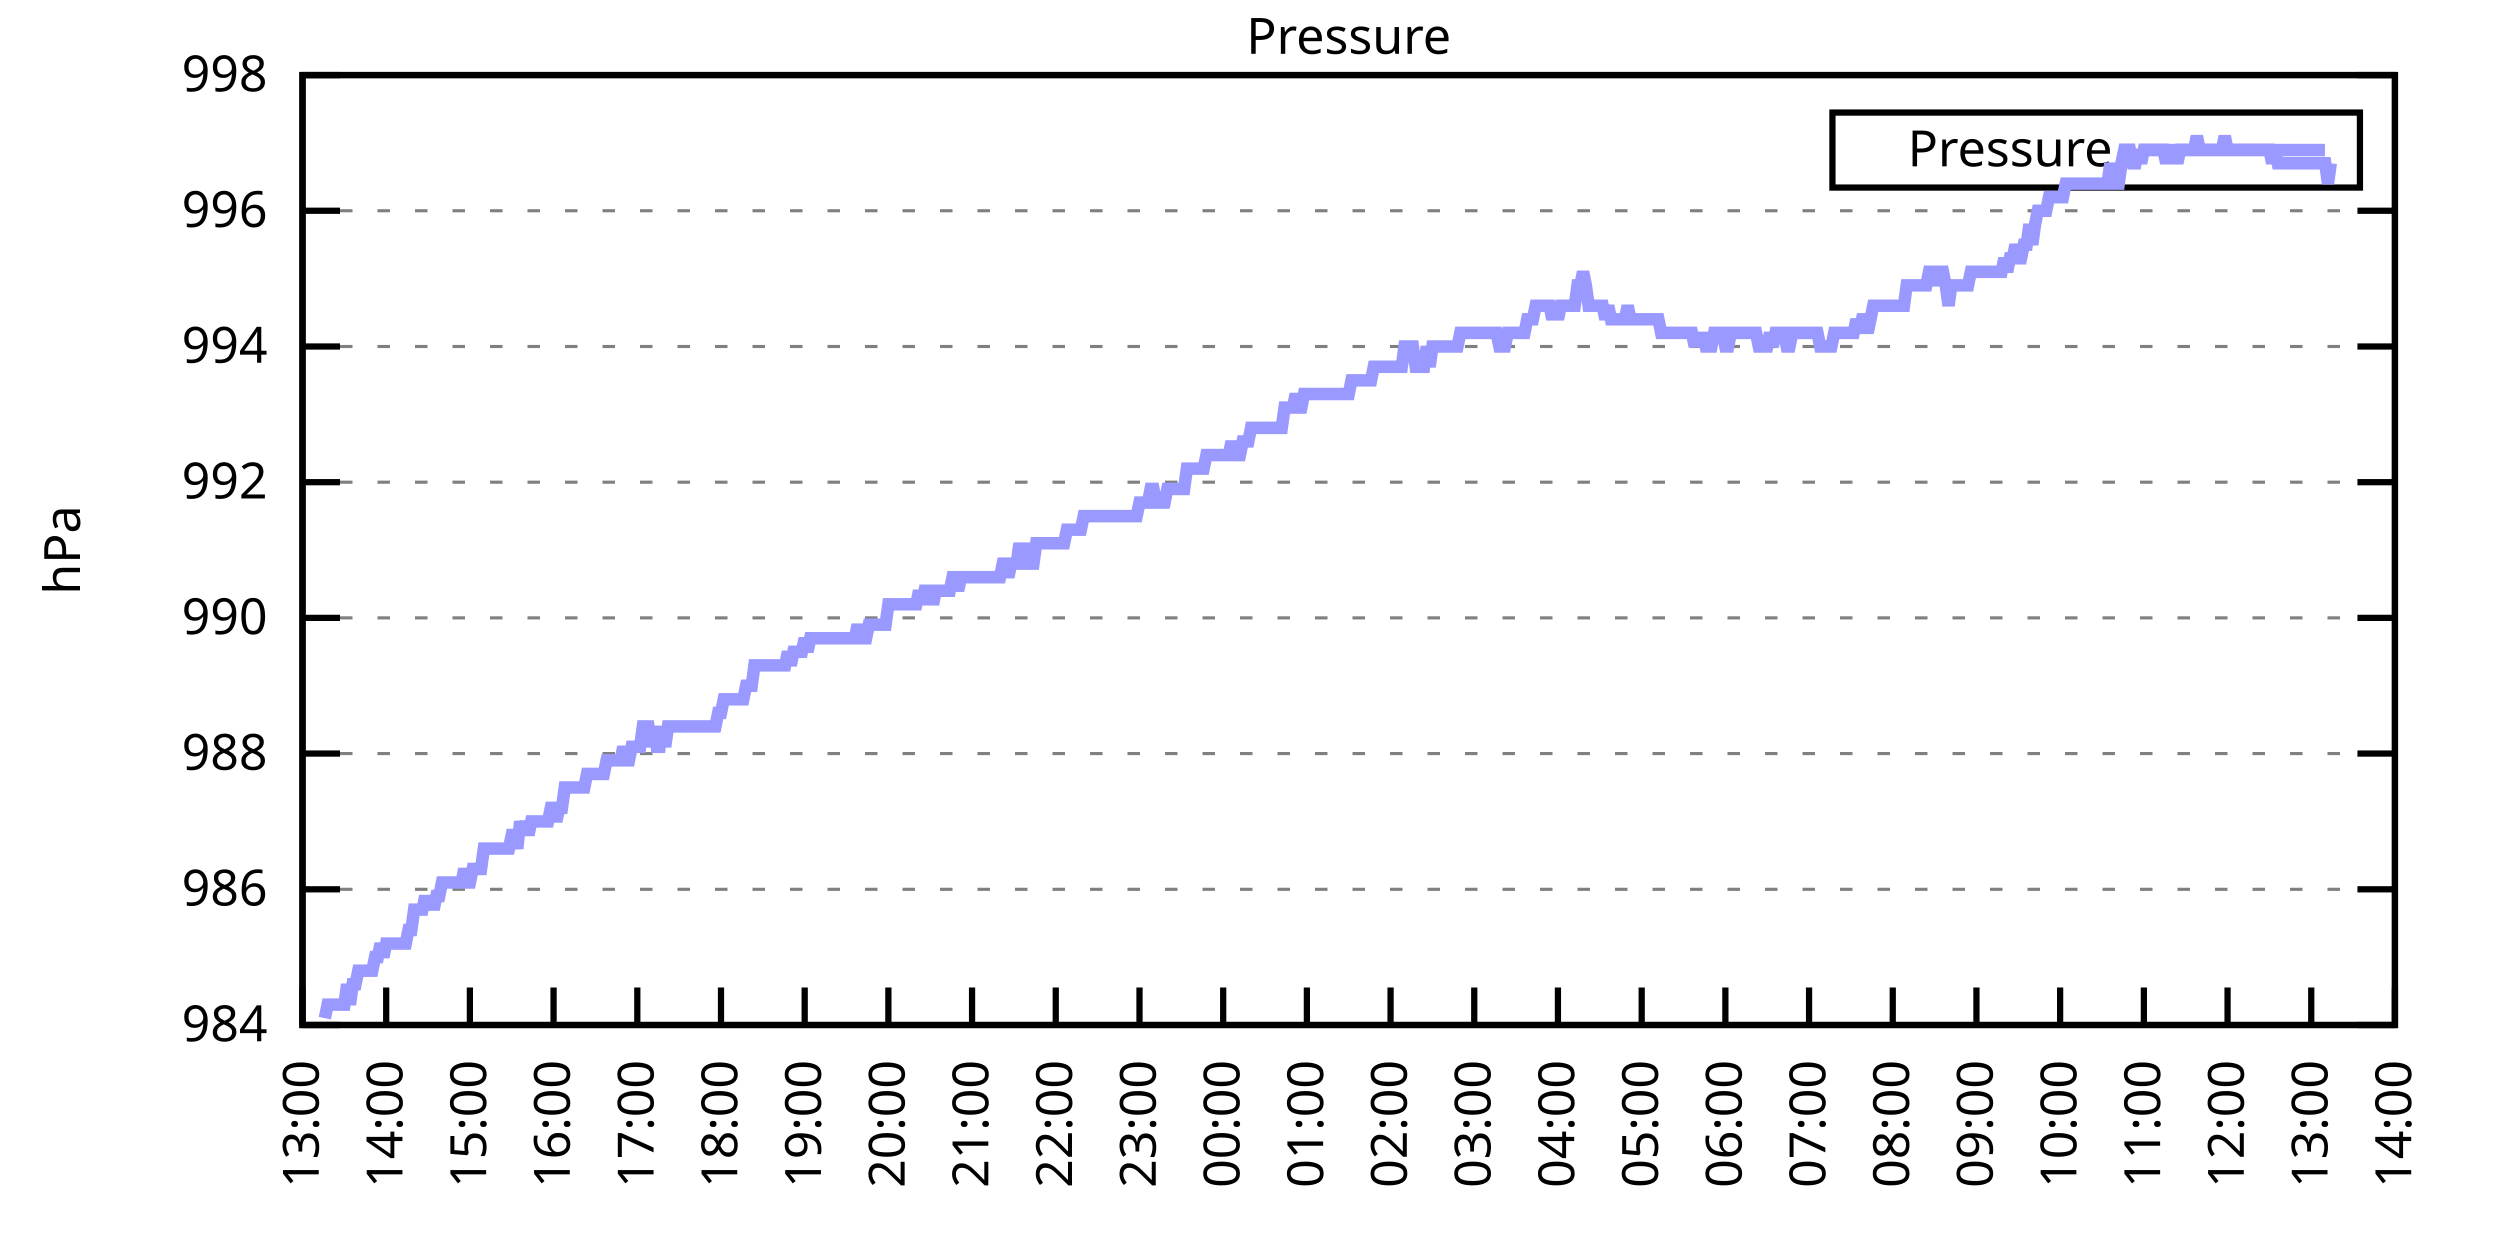
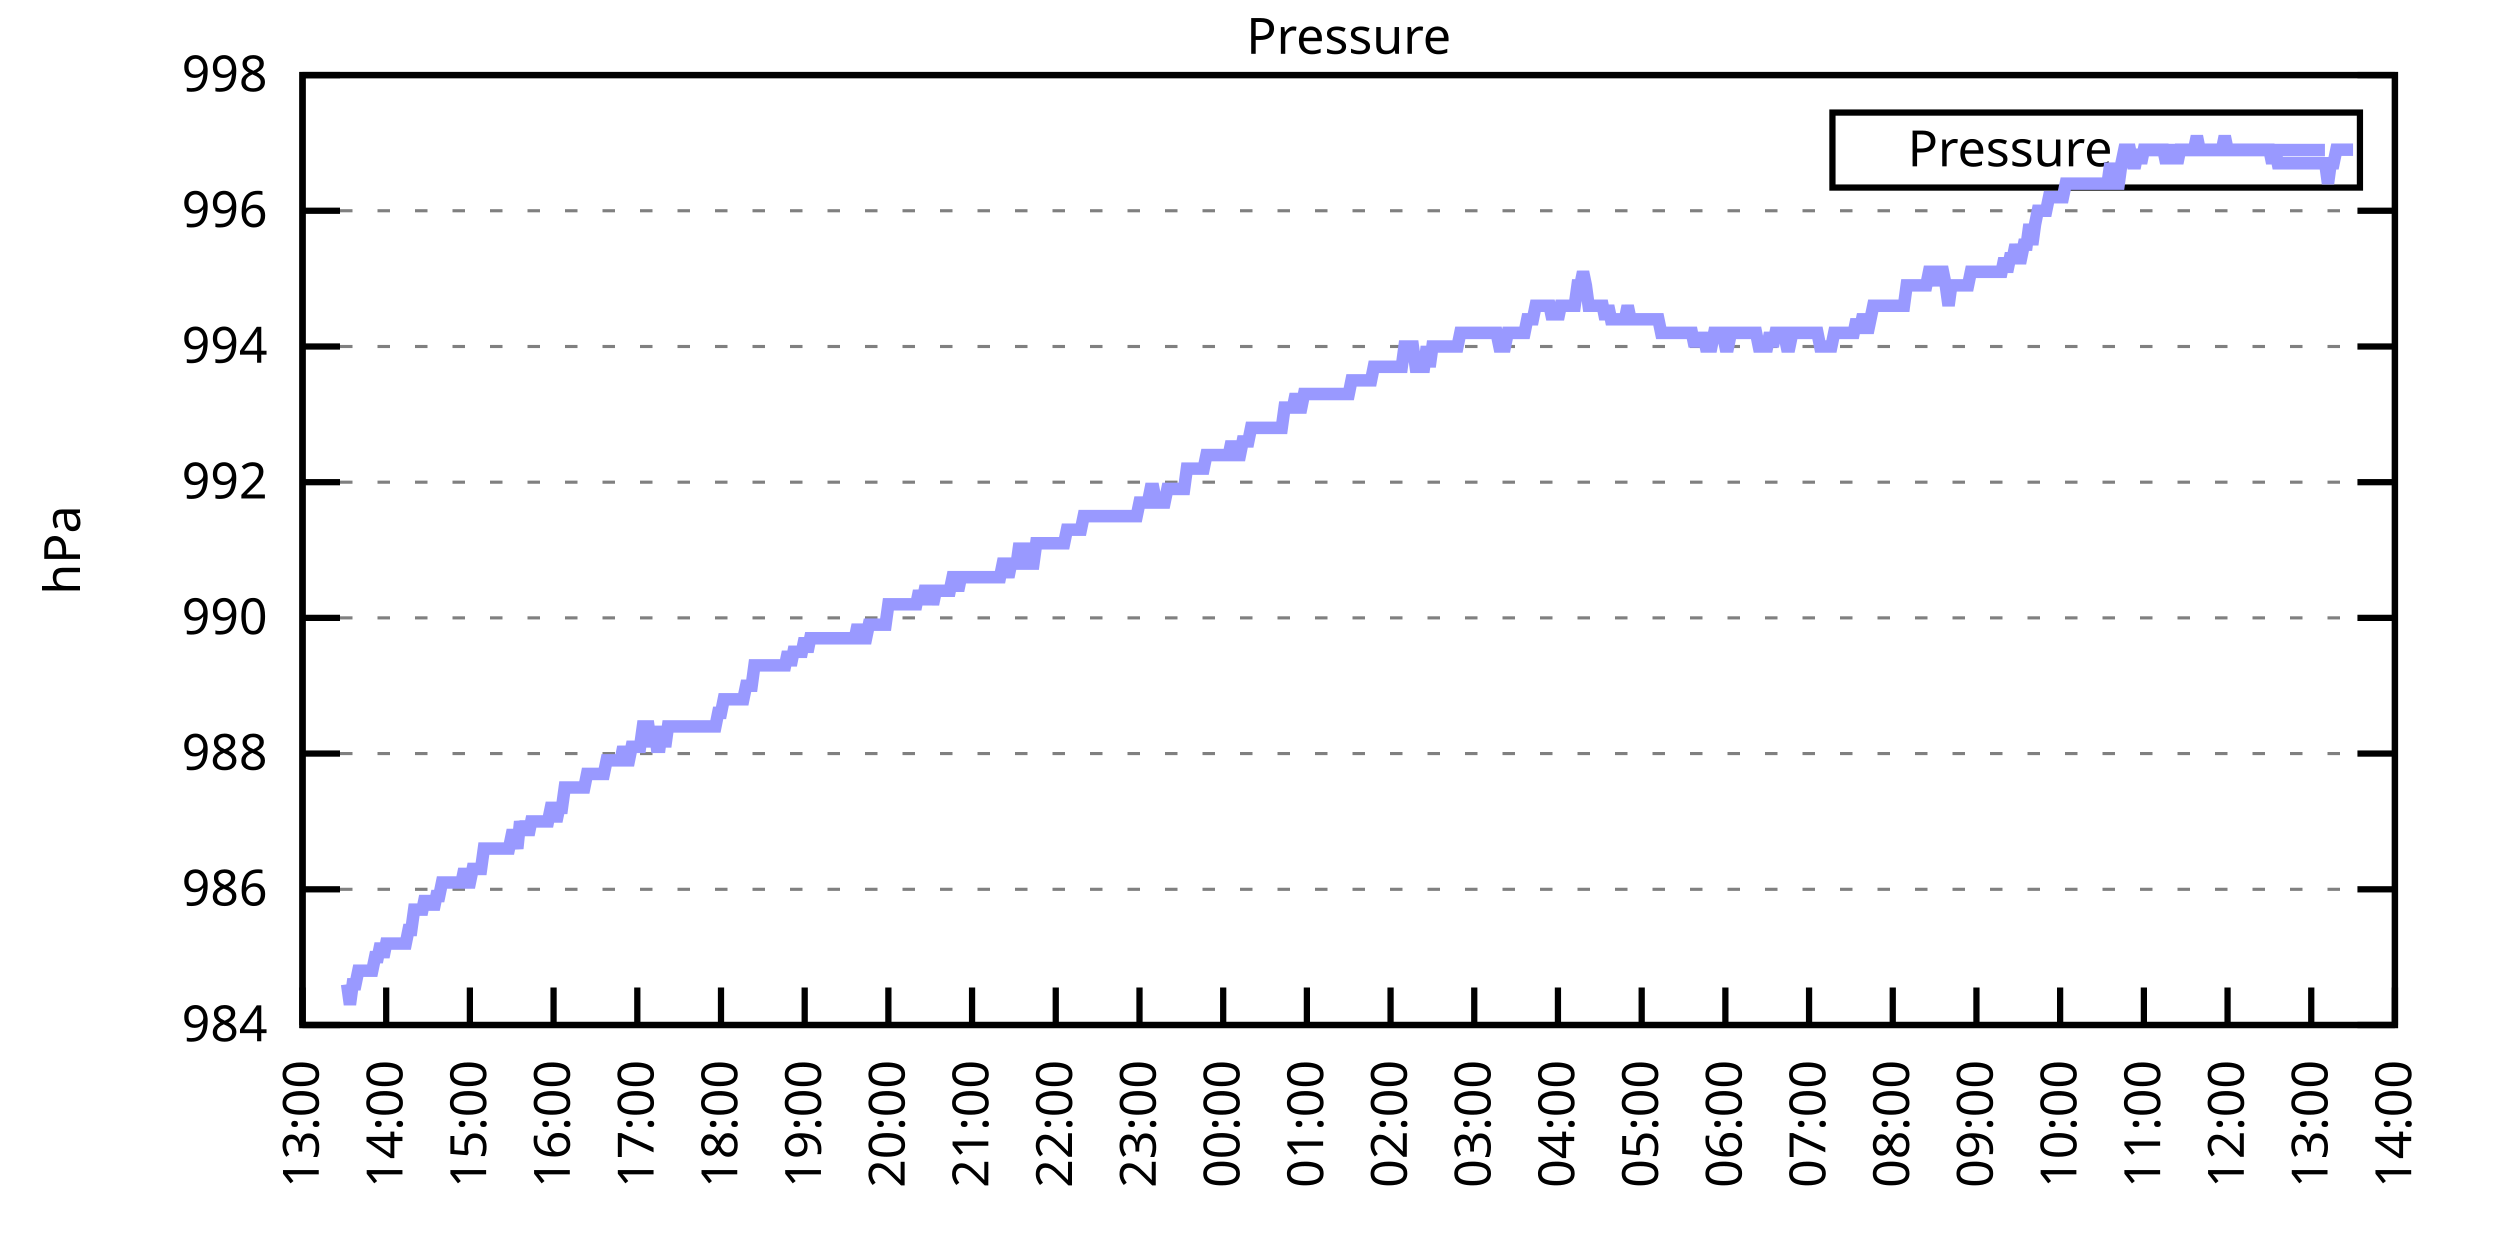
<svg xmlns="http://www.w3.org/2000/svg" xmlns:xlink="http://www.w3.org/1999/xlink" width="400" height="200" viewBox="0 0 400 200">
  <g id="gnuplot_canvas">
    <rect x="0" y="0" width="400" height="200" fill="none" />
    <defs>
      <circle id="gpDot" r="0.5" stroke-width="0.5" stroke="currentColor" />
      <path id="gpPt0" stroke-width="0.333" stroke="currentColor" d="M-1,0 h2 M0,-1 v2" />
      <path id="gpPt1" stroke-width="0.333" stroke="currentColor" d="M-1,-1 L1,1 M1,-1 L-1,1" />
      <path id="gpPt2" stroke-width="0.333" stroke="currentColor" d="M-1,0 L1,0 M0,-1 L0,1 M-1,-1 L1,1 M-1,1 L1,-1" />
      <rect id="gpPt3" stroke-width="0.333" stroke="currentColor" x="-1" y="-1" width="2" height="2" />
      <rect id="gpPt4" stroke-width="0.333" stroke="currentColor" fill="currentColor" x="-1" y="-1" width="2" height="2" />
      <circle id="gpPt5" stroke-width="0.333" stroke="currentColor" cx="0" cy="0" r="1" />
      <use xlink:href="#gpPt5" id="gpPt6" fill="currentColor" stroke="none" />
      <path id="gpPt7" stroke-width="0.333" stroke="currentColor" d="M0,-1.33 L-1.33,0.67 L1.33,0.67 z" />
      <use xlink:href="#gpPt7" id="gpPt8" fill="currentColor" stroke="none" />
      <use xlink:href="#gpPt7" id="gpPt9" stroke="currentColor" transform="rotate(180)" />
      <use xlink:href="#gpPt9" id="gpPt10" fill="currentColor" stroke="none" />
      <use xlink:href="#gpPt3" id="gpPt11" stroke="currentColor" transform="rotate(45)" />
      <use xlink:href="#gpPt11" id="gpPt12" fill="currentColor" stroke="none" />
      <path id="gpPt13" stroke-width="0.333" stroke="currentColor" d="M0,1.330 L1.265,0.411 L0.782,-1.067 L-0.782,-1.076 L-1.265,0.411 z" />
      <use xlink:href="#gpPt13" id="gpPt14" fill="currentColor" stroke="none" />
      <filter id="textbox" filterUnits="objectBoundingBox" x="0" y="0" height="1" width="1">
        <feFlood flood-color="white" flood-opacity="1" result="bgnd" />
        <feComposite in="SourceGraphic" in2="bgnd" operator="atop" />
      </filter>
      <filter id="greybox" filterUnits="objectBoundingBox" x="0" y="0" height="1" width="1">
        <feFlood flood-color="lightgrey" flood-opacity="1" result="grey" />
        <feComposite in="SourceGraphic" in2="grey" operator="atop" />
      </filter>
    </defs>
    <g fill="none" color="white" stroke="currentColor" stroke-width="1.00" stroke-linecap="butt" stroke-linejoin="miter">
</g>
    <g fill="none" color="black" stroke="currentColor" stroke-width="1.00" stroke-linecap="butt" stroke-linejoin="miter">
      <g stroke="none" shape-rendering="crispEdges">
        <polygon fill="rgb(255, 255, 255)" points="48.40,164.00 383.18,164.00 383.18,12.02 48.40,12.02 " />
      </g>
    </g>
    <g fill="none" color="black" stroke="currentColor" stroke-width="1.00" stroke-linecap="butt" stroke-linejoin="miter">
</g>
    <g fill="none" color="black" stroke="black" stroke-width="0.50" stroke-linecap="butt" stroke-linejoin="miter">
</g>
    <g fill="none" color="gray" stroke="currentColor" stroke-width="0.50" stroke-linecap="butt" stroke-linejoin="miter">
      <path stroke="gray" stroke-dasharray="2,4" class="gridline" d="M48.40,164.00 L383.19,164.00  " />
    </g>
    <g fill="none" color="gray" stroke="gray" stroke-width="1.00" stroke-linecap="butt" stroke-linejoin="miter">
</g>
    <g fill="none" color="black" stroke="currentColor" stroke-width="1.00" stroke-linecap="butt" stroke-linejoin="miter">
      <path stroke="black" d="M48.40,164.00 L54.40,164.00 M383.19,164.00 L377.19,164.00  " />
      <g transform="translate(42.80,166.60)" stroke="none" fill="black" font-family="Sans" font-size="8.00" text-anchor="end">
        <text>
          <tspan font-family="Sans"> 984</tspan>
        </text>
      </g>
    </g>
    <g fill="none" color="black" stroke="currentColor" stroke-width="1.00" stroke-linecap="butt" stroke-linejoin="miter">
</g>
    <g fill="none" color="black" stroke="black" stroke-width="0.50" stroke-linecap="butt" stroke-linejoin="miter">
</g>
    <g fill="none" color="gray" stroke="currentColor" stroke-width="0.50" stroke-linecap="butt" stroke-linejoin="miter">
      <path stroke="gray" stroke-dasharray="2,4" class="gridline" d="M48.40,142.29 L383.19,142.29  " />
    </g>
    <g fill="none" color="gray" stroke="gray" stroke-width="1.00" stroke-linecap="butt" stroke-linejoin="miter">
</g>
    <g fill="none" color="black" stroke="currentColor" stroke-width="1.00" stroke-linecap="butt" stroke-linejoin="miter">
      <path stroke="black" d="M48.40,142.29 L54.40,142.29 M383.19,142.29 L377.19,142.29  " />
      <g transform="translate(42.80,144.89)" stroke="none" fill="black" font-family="Sans" font-size="8.00" text-anchor="end">
        <text>
          <tspan font-family="Sans"> 986</tspan>
        </text>
      </g>
    </g>
    <g fill="none" color="black" stroke="currentColor" stroke-width="1.00" stroke-linecap="butt" stroke-linejoin="miter">
</g>
    <g fill="none" color="black" stroke="black" stroke-width="0.50" stroke-linecap="butt" stroke-linejoin="miter">
</g>
    <g fill="none" color="gray" stroke="currentColor" stroke-width="0.50" stroke-linecap="butt" stroke-linejoin="miter">
      <path stroke="gray" stroke-dasharray="2,4" class="gridline" d="M48.40,120.57 L383.19,120.57  " />
    </g>
    <g fill="none" color="gray" stroke="gray" stroke-width="1.00" stroke-linecap="butt" stroke-linejoin="miter">
</g>
    <g fill="none" color="black" stroke="currentColor" stroke-width="1.00" stroke-linecap="butt" stroke-linejoin="miter">
      <path stroke="black" d="M48.40,120.57 L54.40,120.57 M383.19,120.57 L377.19,120.57  " />
      <g transform="translate(42.80,123.17)" stroke="none" fill="black" font-family="Sans" font-size="8.00" text-anchor="end">
        <text>
          <tspan font-family="Sans"> 988</tspan>
        </text>
      </g>
    </g>
    <g fill="none" color="black" stroke="currentColor" stroke-width="1.00" stroke-linecap="butt" stroke-linejoin="miter">
</g>
    <g fill="none" color="black" stroke="black" stroke-width="0.50" stroke-linecap="butt" stroke-linejoin="miter">
</g>
    <g fill="none" color="gray" stroke="currentColor" stroke-width="0.50" stroke-linecap="butt" stroke-linejoin="miter">
      <path stroke="gray" stroke-dasharray="2,4" class="gridline" d="M48.40,98.86 L383.19,98.86  " />
    </g>
    <g fill="none" color="gray" stroke="gray" stroke-width="1.00" stroke-linecap="butt" stroke-linejoin="miter">
</g>
    <g fill="none" color="black" stroke="currentColor" stroke-width="1.00" stroke-linecap="butt" stroke-linejoin="miter">
      <path stroke="black" d="M48.40,98.86 L54.40,98.86 M383.19,98.86 L377.19,98.86  " />
      <g transform="translate(42.80,101.46)" stroke="none" fill="black" font-family="Sans" font-size="8.00" text-anchor="end">
        <text>
          <tspan font-family="Sans"> 990</tspan>
        </text>
      </g>
    </g>
    <g fill="none" color="black" stroke="currentColor" stroke-width="1.00" stroke-linecap="butt" stroke-linejoin="miter">
</g>
    <g fill="none" color="black" stroke="black" stroke-width="0.50" stroke-linecap="butt" stroke-linejoin="miter">
</g>
    <g fill="none" color="gray" stroke="currentColor" stroke-width="0.50" stroke-linecap="butt" stroke-linejoin="miter">
      <path stroke="gray" stroke-dasharray="2,4" class="gridline" d="M48.40,77.15 L383.19,77.15  " />
    </g>
    <g fill="none" color="gray" stroke="gray" stroke-width="1.00" stroke-linecap="butt" stroke-linejoin="miter">
</g>
    <g fill="none" color="black" stroke="currentColor" stroke-width="1.00" stroke-linecap="butt" stroke-linejoin="miter">
      <path stroke="black" d="M48.40,77.15 L54.40,77.15 M383.19,77.15 L377.19,77.15  " />
      <g transform="translate(42.80,79.75)" stroke="none" fill="black" font-family="Sans" font-size="8.00" text-anchor="end">
        <text>
          <tspan font-family="Sans"> 992</tspan>
        </text>
      </g>
    </g>
    <g fill="none" color="black" stroke="currentColor" stroke-width="1.00" stroke-linecap="butt" stroke-linejoin="miter">
</g>
    <g fill="none" color="black" stroke="black" stroke-width="0.50" stroke-linecap="butt" stroke-linejoin="miter">
</g>
    <g fill="none" color="gray" stroke="currentColor" stroke-width="0.50" stroke-linecap="butt" stroke-linejoin="miter">
      <path stroke="gray" stroke-dasharray="2,4" class="gridline" d="M48.40,55.44 L383.19,55.44  " />
    </g>
    <g fill="none" color="gray" stroke="gray" stroke-width="1.00" stroke-linecap="butt" stroke-linejoin="miter">
</g>
    <g fill="none" color="black" stroke="currentColor" stroke-width="1.00" stroke-linecap="butt" stroke-linejoin="miter">
      <path stroke="black" d="M48.40,55.44 L54.40,55.44 M383.19,55.44 L377.19,55.44  " />
      <g transform="translate(42.80,58.04)" stroke="none" fill="black" font-family="Sans" font-size="8.00" text-anchor="end">
        <text>
          <tspan font-family="Sans"> 994</tspan>
        </text>
      </g>
    </g>
    <g fill="none" color="black" stroke="currentColor" stroke-width="1.00" stroke-linecap="butt" stroke-linejoin="miter">
</g>
    <g fill="none" color="black" stroke="black" stroke-width="0.50" stroke-linecap="butt" stroke-linejoin="miter">
</g>
    <g fill="none" color="gray" stroke="currentColor" stroke-width="0.50" stroke-linecap="butt" stroke-linejoin="miter">
      <path stroke="gray" stroke-dasharray="2,4" class="gridline" d="M48.40,33.72 L383.19,33.72  " />
    </g>
    <g fill="none" color="gray" stroke="gray" stroke-width="1.00" stroke-linecap="butt" stroke-linejoin="miter">
</g>
    <g fill="none" color="black" stroke="currentColor" stroke-width="1.00" stroke-linecap="butt" stroke-linejoin="miter">
      <path stroke="black" d="M48.40,33.72 L54.40,33.72 M383.19,33.72 L377.19,33.72  " />
      <g transform="translate(42.80,36.32)" stroke="none" fill="black" font-family="Sans" font-size="8.00" text-anchor="end">
        <text>
          <tspan font-family="Sans"> 996</tspan>
        </text>
      </g>
    </g>
    <g fill="none" color="black" stroke="currentColor" stroke-width="1.00" stroke-linecap="butt" stroke-linejoin="miter">
</g>
    <g fill="none" color="black" stroke="black" stroke-width="0.50" stroke-linecap="butt" stroke-linejoin="miter">
</g>
    <g fill="none" color="gray" stroke="currentColor" stroke-width="0.50" stroke-linecap="butt" stroke-linejoin="miter">
      <path stroke="gray" stroke-dasharray="2,4" class="gridline" d="M48.40,12.01 L383.19,12.01  " />
    </g>
    <g fill="none" color="gray" stroke="gray" stroke-width="1.00" stroke-linecap="butt" stroke-linejoin="miter">
</g>
    <g fill="none" color="black" stroke="currentColor" stroke-width="1.00" stroke-linecap="butt" stroke-linejoin="miter">
      <path stroke="black" d="M48.40,12.01 L54.40,12.01 M383.19,12.01 L377.19,12.01  " />
      <g transform="translate(42.80,14.61)" stroke="none" fill="black" font-family="Sans" font-size="8.00" text-anchor="end">
        <text>
          <tspan font-family="Sans"> 998</tspan>
        </text>
      </g>
    </g>
    <g fill="none" color="black" stroke="currentColor" stroke-width="1.00" stroke-linecap="butt" stroke-linejoin="miter">
      <path stroke="black" d="M48.40,164.00 L48.40,158.00  " />
      <g transform="translate(51.00,169.60) rotate(270.00)" stroke="none" fill="black" font-family="Sans" font-size="8.00" text-anchor="end">
        <text>
          <tspan font-family="Sans">13:00</tspan>
        </text>
      </g>
    </g>
    <g fill="none" color="black" stroke="currentColor" stroke-width="1.00" stroke-linecap="butt" stroke-linejoin="miter">
      <path stroke="black" d="M61.79,164.00 L61.79,158.00  " />
      <g transform="translate(64.39,169.60) rotate(270.00)" stroke="none" fill="black" font-family="Sans" font-size="8.00" text-anchor="end">
        <text>
          <tspan font-family="Sans">14:00</tspan>
        </text>
      </g>
    </g>
    <g fill="none" color="black" stroke="currentColor" stroke-width="1.00" stroke-linecap="butt" stroke-linejoin="miter">
      <path stroke="black" d="M75.18,164.00 L75.18,158.00  " />
      <g transform="translate(77.78,169.60) rotate(270.00)" stroke="none" fill="black" font-family="Sans" font-size="8.00" text-anchor="end">
        <text>
          <tspan font-family="Sans">15:00</tspan>
        </text>
      </g>
    </g>
    <g fill="none" color="black" stroke="currentColor" stroke-width="1.00" stroke-linecap="butt" stroke-linejoin="miter">
      <path stroke="black" d="M88.57,164.00 L88.57,158.00  " />
      <g transform="translate(91.17,169.60) rotate(270.00)" stroke="none" fill="black" font-family="Sans" font-size="8.00" text-anchor="end">
        <text>
          <tspan font-family="Sans">16:00</tspan>
        </text>
      </g>
    </g>
    <g fill="none" color="black" stroke="currentColor" stroke-width="1.00" stroke-linecap="butt" stroke-linejoin="miter">
      <path stroke="black" d="M101.97,164.00 L101.97,158.00  " />
      <g transform="translate(104.57,169.60) rotate(270.00)" stroke="none" fill="black" font-family="Sans" font-size="8.00" text-anchor="end">
        <text>
          <tspan font-family="Sans">17:00</tspan>
        </text>
      </g>
    </g>
    <g fill="none" color="black" stroke="currentColor" stroke-width="1.00" stroke-linecap="butt" stroke-linejoin="miter">
      <path stroke="black" d="M115.36,164.00 L115.36,158.00  " />
      <g transform="translate(117.96,169.60) rotate(270.00)" stroke="none" fill="black" font-family="Sans" font-size="8.00" text-anchor="end">
        <text>
          <tspan font-family="Sans">18:00</tspan>
        </text>
      </g>
    </g>
    <g fill="none" color="black" stroke="currentColor" stroke-width="1.00" stroke-linecap="butt" stroke-linejoin="miter">
      <path stroke="black" d="M128.75,164.00 L128.75,158.00  " />
      <g transform="translate(131.35,169.60) rotate(270.00)" stroke="none" fill="black" font-family="Sans" font-size="8.00" text-anchor="end">
        <text>
          <tspan font-family="Sans">19:00</tspan>
        </text>
      </g>
    </g>
    <g fill="none" color="black" stroke="currentColor" stroke-width="1.00" stroke-linecap="butt" stroke-linejoin="miter">
      <path stroke="black" d="M142.14,164.00 L142.14,158.00  " />
      <g transform="translate(144.74,169.60) rotate(270.00)" stroke="none" fill="black" font-family="Sans" font-size="8.00" text-anchor="end">
        <text>
          <tspan font-family="Sans">20:00</tspan>
        </text>
      </g>
    </g>
    <g fill="none" color="black" stroke="currentColor" stroke-width="1.00" stroke-linecap="butt" stroke-linejoin="miter">
      <path stroke="black" d="M155.53,164.00 L155.53,158.00  " />
      <g transform="translate(158.13,169.60) rotate(270.00)" stroke="none" fill="black" font-family="Sans" font-size="8.00" text-anchor="end">
        <text>
          <tspan font-family="Sans">21:00</tspan>
        </text>
      </g>
    </g>
    <g fill="none" color="black" stroke="currentColor" stroke-width="1.00" stroke-linecap="butt" stroke-linejoin="miter">
      <path stroke="black" d="M168.92,164.00 L168.92,158.00  " />
      <g transform="translate(171.52,169.60) rotate(270.00)" stroke="none" fill="black" font-family="Sans" font-size="8.00" text-anchor="end">
        <text>
          <tspan font-family="Sans">22:00</tspan>
        </text>
      </g>
    </g>
    <g fill="none" color="black" stroke="currentColor" stroke-width="1.00" stroke-linecap="butt" stroke-linejoin="miter">
      <path stroke="black" d="M182.32,164.00 L182.32,158.00  " />
      <g transform="translate(184.92,169.60) rotate(270.00)" stroke="none" fill="black" font-family="Sans" font-size="8.00" text-anchor="end">
        <text>
          <tspan font-family="Sans">23:00</tspan>
        </text>
      </g>
    </g>
    <g fill="none" color="black" stroke="currentColor" stroke-width="1.00" stroke-linecap="butt" stroke-linejoin="miter">
      <path stroke="black" d="M195.71,164.00 L195.71,158.00  " />
      <g transform="translate(198.31,169.60) rotate(270.00)" stroke="none" fill="black" font-family="Sans" font-size="8.00" text-anchor="end">
        <text>
          <tspan font-family="Sans">00:00</tspan>
        </text>
      </g>
    </g>
    <g fill="none" color="black" stroke="currentColor" stroke-width="1.00" stroke-linecap="butt" stroke-linejoin="miter">
      <path stroke="black" d="M209.10,164.00 L209.10,158.00  " />
      <g transform="translate(211.70,169.60) rotate(270.00)" stroke="none" fill="black" font-family="Sans" font-size="8.00" text-anchor="end">
        <text>
          <tspan font-family="Sans">01:00</tspan>
        </text>
      </g>
    </g>
    <g fill="none" color="black" stroke="currentColor" stroke-width="1.00" stroke-linecap="butt" stroke-linejoin="miter">
      <path stroke="black" d="M222.49,164.00 L222.49,158.00  " />
      <g transform="translate(225.09,169.60) rotate(270.00)" stroke="none" fill="black" font-family="Sans" font-size="8.00" text-anchor="end">
        <text>
          <tspan font-family="Sans">02:00</tspan>
        </text>
      </g>
    </g>
    <g fill="none" color="black" stroke="currentColor" stroke-width="1.00" stroke-linecap="butt" stroke-linejoin="miter">
      <path stroke="black" d="M235.88,164.00 L235.88,158.00  " />
      <g transform="translate(238.48,169.60) rotate(270.00)" stroke="none" fill="black" font-family="Sans" font-size="8.00" text-anchor="end">
        <text>
          <tspan font-family="Sans">03:00</tspan>
        </text>
      </g>
    </g>
    <g fill="none" color="black" stroke="currentColor" stroke-width="1.00" stroke-linecap="butt" stroke-linejoin="miter">
      <path stroke="black" d="M249.27,164.00 L249.27,158.00  " />
      <g transform="translate(251.87,169.60) rotate(270.00)" stroke="none" fill="black" font-family="Sans" font-size="8.00" text-anchor="end">
        <text>
          <tspan font-family="Sans">04:00</tspan>
        </text>
      </g>
    </g>
    <g fill="none" color="black" stroke="currentColor" stroke-width="1.00" stroke-linecap="butt" stroke-linejoin="miter">
      <path stroke="black" d="M262.67,164.00 L262.67,158.00  " />
      <g transform="translate(265.27,169.60) rotate(270.00)" stroke="none" fill="black" font-family="Sans" font-size="8.00" text-anchor="end">
        <text>
          <tspan font-family="Sans">05:00</tspan>
        </text>
      </g>
    </g>
    <g fill="none" color="black" stroke="currentColor" stroke-width="1.00" stroke-linecap="butt" stroke-linejoin="miter">
      <path stroke="black" d="M276.06,164.00 L276.06,158.00  " />
      <g transform="translate(278.66,169.60) rotate(270.00)" stroke="none" fill="black" font-family="Sans" font-size="8.00" text-anchor="end">
        <text>
          <tspan font-family="Sans">06:00</tspan>
        </text>
      </g>
    </g>
    <g fill="none" color="black" stroke="currentColor" stroke-width="1.00" stroke-linecap="butt" stroke-linejoin="miter">
      <path stroke="black" d="M289.45,164.00 L289.45,158.00  " />
      <g transform="translate(292.05,169.60) rotate(270.00)" stroke="none" fill="black" font-family="Sans" font-size="8.00" text-anchor="end">
        <text>
          <tspan font-family="Sans">07:00</tspan>
        </text>
      </g>
    </g>
    <g fill="none" color="black" stroke="currentColor" stroke-width="1.00" stroke-linecap="butt" stroke-linejoin="miter">
      <path stroke="black" d="M302.84,164.00 L302.84,158.00  " />
      <g transform="translate(305.44,169.60) rotate(270.00)" stroke="none" fill="black" font-family="Sans" font-size="8.00" text-anchor="end">
        <text>
          <tspan font-family="Sans">08:00</tspan>
        </text>
      </g>
    </g>
    <g fill="none" color="black" stroke="currentColor" stroke-width="1.00" stroke-linecap="butt" stroke-linejoin="miter">
      <path stroke="black" d="M316.23,164.00 L316.23,158.00  " />
      <g transform="translate(318.83,169.60) rotate(270.00)" stroke="none" fill="black" font-family="Sans" font-size="8.00" text-anchor="end">
        <text>
          <tspan font-family="Sans">09:00</tspan>
        </text>
      </g>
    </g>
    <g fill="none" color="black" stroke="currentColor" stroke-width="1.00" stroke-linecap="butt" stroke-linejoin="miter">
      <path stroke="black" d="M329.62,164.00 L329.62,158.00  " />
      <g transform="translate(332.22,169.60) rotate(270.00)" stroke="none" fill="black" font-family="Sans" font-size="8.00" text-anchor="end">
        <text>
          <tspan font-family="Sans">10:00</tspan>
        </text>
      </g>
    </g>
    <g fill="none" color="black" stroke="currentColor" stroke-width="1.00" stroke-linecap="butt" stroke-linejoin="miter">
      <path stroke="black" d="M343.02,164.00 L343.02,158.00  " />
      <g transform="translate(345.62,169.60) rotate(270.00)" stroke="none" fill="black" font-family="Sans" font-size="8.00" text-anchor="end">
        <text>
          <tspan font-family="Sans">11:00</tspan>
        </text>
      </g>
    </g>
    <g fill="none" color="black" stroke="currentColor" stroke-width="1.00" stroke-linecap="butt" stroke-linejoin="miter">
      <path stroke="black" d="M356.41,164.00 L356.41,158.00  " />
      <g transform="translate(359.01,169.60) rotate(270.00)" stroke="none" fill="black" font-family="Sans" font-size="8.00" text-anchor="end">
        <text>
          <tspan font-family="Sans">12:00</tspan>
        </text>
      </g>
    </g>
    <g fill="none" color="black" stroke="currentColor" stroke-width="1.00" stroke-linecap="butt" stroke-linejoin="miter">
      <path stroke="black" d="M369.80,164.00 L369.80,158.00  " />
      <g transform="translate(372.40,169.60) rotate(270.00)" stroke="none" fill="black" font-family="Sans" font-size="8.00" text-anchor="end">
        <text>
          <tspan font-family="Sans">13:00</tspan>
        </text>
      </g>
    </g>
    <g fill="none" color="black" stroke="currentColor" stroke-width="1.00" stroke-linecap="butt" stroke-linejoin="miter">
      <path stroke="black" d="M383.19,164.00 L383.19,158.00  " />
      <g transform="translate(385.79,169.60) rotate(270.00)" stroke="none" fill="black" font-family="Sans" font-size="8.00" text-anchor="end">
        <text>
          <tspan font-family="Sans">14:00</tspan>
        </text>
      </g>
    </g>
    <g fill="none" color="black" stroke="currentColor" stroke-width="1.00" stroke-linecap="butt" stroke-linejoin="miter">
</g>
    <g fill="none" color="black" stroke="currentColor" stroke-width="1.00" stroke-linecap="butt" stroke-linejoin="miter">
      <path stroke="black" d="M48.40,12.01 L48.40,164.00 L383.19,164.00 L383.19,12.01 L48.40,12.01 Z  " />
    </g>
    <g fill="none" color="black" stroke="currentColor" stroke-width="1.00" stroke-linecap="butt" stroke-linejoin="miter">
</g>
    <g fill="none" color="black" stroke="currentColor" stroke-width="1.00" stroke-linecap="butt" stroke-linejoin="miter">
      <path stroke="black" d="M293.19,30.01 L293.19,18.01 L377.59,18.01 L377.59,30.01 L293.19,30.01 Z  " />
    </g>
    <g id="Pressure_plot_1">
      <g fill="none" color="white" stroke="black" stroke-width="2.00" stroke-linecap="butt" stroke-linejoin="miter">
</g>
      <g fill="none" color="black" stroke="currentColor" stroke-width="2.00" stroke-linecap="butt" stroke-linejoin="miter">
        <g transform="translate(337.99,26.61)" stroke="none" fill="black" font-family="Sans" font-size="8.00" text-anchor="end">
          <text>
            <tspan font-family="Sans">Pressure</tspan>
          </text>
        </g>
      </g>
      <g fill="none" color="black" stroke="currentColor" stroke-width="2.00" stroke-linecap="butt" stroke-linejoin="miter">
-         <path stroke="rgb(153, 153, 255)" d="M343.59,24.01 L371.99,24.01 M51.97,162.91 L52.42,160.74 L52.86,160.74 L53.31,160.74 L53.76,160.74 L54.20,160.74   L54.65,160.74 L55.10,160.74 L55.54,157.49 L55.99,160.74 L56.43,157.49 L56.88,157.49 L57.33,155.31 L57.77,155.31   L58.22,155.31 L58.67,155.31 L59.11,155.31 L59.56,155.31 L60.01,153.14 L60.45,153.14 L60.90,150.97 L61.35,153.14   L61.79,150.97 L62.24,150.97 L62.68,150.97 L63.13,150.97 L63.58,150.97 L64.02,150.97 L64.47,150.97 L64.92,150.97   L65.36,148.80 L65.81,148.80 L66.26,145.54 L66.70,145.54 L67.15,145.54 L67.59,145.54 L68.04,143.37 L68.49,145.54   L68.93,143.37 L69.38,145.54 L69.83,143.37 L70.27,143.37 L70.72,141.20 L71.17,141.20 L71.61,141.20 L72.06,141.20   L72.50,141.20 L72.95,141.20 L73.40,141.20 L73.84,141.20 L74.29,139.03 L74.74,141.20 L75.18,141.20 L75.63,139.03   L76.08,139.03 L76.52,139.03 L76.97,139.03 L77.42,135.77 L77.86,135.77 L78.31,135.77 L78.75,135.77 L79.20,135.77   L79.65,135.77 L80.09,135.77 L80.54,135.77 L80.99,135.77 L81.43,135.77 L81.88,133.60 L82.33,133.60 L82.77,135.77   L83.22,131.43 L83.66,133.60 L84.11,131.43 L84.56,133.60 L85.00,131.43 L85.45,131.43 L85.90,131.43 L86.34,131.43   L86.79,131.43 L87.24,131.43 L87.68,131.43 L88.13,129.26 L88.57,129.26 L89.02,131.43 L89.47,129.26 L89.91,129.26   L90.36,126.00 L90.81,126.00 L91.25,126.00 L91.70,126.00 L92.15,126.00 L92.59,126.00 L93.04,126.00 L93.49,126.00   L93.93,123.83 L94.38,123.83 L94.82,123.83 L95.27,123.83 L95.72,123.83 L96.16,123.83 L96.61,123.83 L97.06,121.66   L97.50,121.66 L97.95,121.66 L98.40,121.66 L98.84,121.66 L99.29,121.66 L99.73,119.49 L100.18,121.66 L100.63,121.66   L101.07,119.49 L101.52,119.49 L101.97,119.49 L102.41,119.49 L102.86,116.23 L103.31,116.23 L103.75,116.23 L104.20,119.49   L104.64,116.23 L105.09,119.49 L105.54,119.49 L105.98,116.23 L106.43,119.49 L106.88,116.23 L107.32,116.23 L107.77,116.23   L108.22,116.23 L108.66,116.23 L109.11,116.23 L109.55,116.23 L110.00,116.23 L110.45,116.23 L110.89,116.23 L111.34,116.23   L111.79,116.23 L112.23,116.23 L112.68,116.23 L113.13,116.23 L113.57,116.23 L114.02,116.23 L114.47,116.23 L114.91,114.06   L115.36,114.06 L115.80,111.89 L116.25,111.89 L116.70,111.89 L117.14,111.89 L117.59,111.89 L118.04,111.89 L118.48,111.89   L118.93,111.89 L119.38,109.72 L119.82,109.72 L120.27,109.72 L120.71,106.46 L121.16,106.46 L121.61,106.46 L122.05,106.46   L122.50,106.46 L122.95,106.46 L123.39,106.46 L123.84,106.46 L124.29,106.46 L124.73,106.46 L125.18,106.46 L125.62,106.46   L126.07,104.29 L126.52,106.46 L126.96,104.29 L127.41,104.29 L127.86,104.29 L128.30,104.29 L128.75,102.12 L129.20,104.29   L129.64,102.12 L130.09,102.12 L130.54,102.12 L130.98,102.12 L131.43,102.12 L131.87,102.12 L132.32,102.12 L132.77,102.12   L133.21,102.12 L133.66,102.12 L134.11,102.12 L134.55,102.12 L135.00,102.12 L135.45,102.12 L135.89,102.12 L136.34,102.12   L136.78,102.12 L137.23,99.95 L137.68,102.12 L138.12,102.12 L138.57,102.12 L139.02,99.95 L139.46,99.95 L139.91,99.95   L140.36,99.95 L140.80,99.95 L141.25,99.95 L141.69,99.95 L142.14,96.69 L142.59,96.69 L143.03,96.69 L143.48,96.69   L143.93,96.69 L144.37,96.69 L144.82,96.69 L145.27,96.69 L145.71,96.69 L146.16,96.69 L146.61,96.69 L147.05,94.52   L147.50,96.69 L147.94,94.52 L148.39,94.52 L148.84,94.52 L149.28,96.69 L149.73,94.52 L150.18,94.52 L150.62,94.52   L151.07,94.52 L151.52,94.52 L151.96,94.52 L152.41,92.35 L152.85,92.35 L153.30,94.52 L153.75,92.35 L154.19,92.35   L154.64,92.35 L155.09,92.35 L155.53,92.35 L155.98,92.35 L156.43,92.35 L156.87,92.35 L157.32,92.35 L157.76,92.35   L158.21,92.35 L158.66,92.35 L159.10,92.35 L159.55,92.35 L160.00,92.35 L160.44,90.18 L160.89,90.18 L161.34,92.35   L161.78,90.18 L162.23,90.18 L162.67,90.18 L163.12,86.92 L163.57,90.18 L164.01,90.18 L164.46,86.92 L164.91,90.18   L165.35,90.18 L165.80,86.92 L166.25,86.92 L166.69,86.92 L167.14,86.92 L167.59,86.92 L168.03,86.92 L168.48,86.92   L168.92,86.92 L169.37,86.92 L169.82,86.92 L170.26,86.92 L170.71,84.75 L171.16,84.75 L171.60,84.75 L172.05,84.75   L172.50,84.75 L172.94,84.75 L173.39,82.58 L173.83,82.58 L174.28,82.58 L174.73,82.58 L175.17,82.58 L175.62,82.58   L176.07,82.58 L176.51,82.58 L176.96,82.58 L177.41,82.58 L177.85,82.58 L178.30,82.58 L178.74,82.58 L179.19,82.58   L179.64,82.58 L180.08,82.58 L180.53,82.58 L180.98,82.58 L181.42,82.58 L181.87,82.58 L182.32,80.41 L182.76,80.41   L183.21,80.41 L183.66,80.41 L184.10,78.23 L184.55,78.23 L184.99,80.41 L185.44,80.41 L185.89,80.41 L186.33,80.41   L186.78,78.23 L187.23,78.23 L187.67,78.23 L188.12,78.23 L188.57,78.23 L189.01,78.23 L189.46,78.23 L189.90,74.98   L190.35,74.98 L190.80,74.98 L191.24,74.98 L191.69,74.98 L192.14,74.98 L192.58,74.98 L193.03,72.81 L193.48,72.81   L193.92,72.81 L194.37,72.81 L194.81,72.81 L195.26,72.81 L195.71,72.81 L196.15,72.81 L196.60,72.81 L197.05,70.63   L197.49,72.81 L197.94,72.81 L198.39,72.81 L198.83,70.63 L199.28,70.63 L199.73,70.63 L200.17,68.46 L200.62,68.46   L201.06,68.46 L201.51,68.46 L201.96,68.46 L202.40,68.46 L202.85,68.46 L203.30,68.46 L203.74,68.46 L204.19,68.46   L204.64,68.46 L205.08,68.46 L205.53,65.21 L205.97,65.21 L206.42,65.21 L206.87,65.21 L207.31,63.04 L207.76,65.21   L208.21,65.21 L208.65,63.04 L209.10,63.04 L209.55,63.04 L209.99,63.04 L210.44,63.04 L210.88,63.04 L211.33,63.04   L211.78,63.04 L212.22,63.04 L212.67,63.04 L213.12,63.04 L213.56,63.04 L214.01,63.04 L214.46,63.04 L214.90,63.04   L215.35,63.04 L215.80,63.04 L216.24,60.86 L216.69,60.86 L217.13,60.86 L217.58,60.86 L218.03,60.86 L218.47,60.86   L218.92,60.86 L219.37,60.86 L219.81,58.69 L220.26,58.69 L220.71,58.69 L221.15,58.69 L221.60,58.69 L222.04,58.69   L222.49,58.69 L222.94,58.69 L223.38,58.69 L223.83,58.69 L224.28,58.69 L224.72,55.44 L225.17,55.44 L225.62,55.44   L226.06,55.44 L226.51,58.69 L226.95,58.69 L227.40,58.69 L227.85,58.69 L228.29,55.44 L228.74,58.69 L229.19,55.44   L229.63,55.44 L230.08,55.44 L230.53,55.44 L230.97,55.44 L231.42,55.44 L231.86,55.44 L232.31,55.44 L232.76,55.44   L233.20,55.44 L233.65,53.26 L234.10,53.26 L234.54,53.26 L234.99,53.26 L235.44,53.26 L235.88,53.26 L236.33,53.26   L236.78,53.26 L237.22,53.26 L237.67,53.26 L238.11,53.26 L238.56,53.26 L239.01,53.26 L239.45,53.26 L239.90,55.44   L240.35,55.44 L240.79,55.44 L241.24,53.26 L241.69,53.26 L242.13,53.26 L242.58,53.26 L243.02,53.26 L243.47,53.26   L243.92,53.26 L244.36,51.09 L244.81,51.09 L245.26,51.09 L245.70,48.92 L246.15,48.92 L246.60,48.92 L247.04,48.92   L247.49,48.92 L247.93,48.92 L248.38,51.09 L248.83,48.92 L249.27,51.09 L249.72,48.92 L250.17,48.92 L250.61,48.92   L251.06,48.92 L251.51,48.92 L251.95,48.92 L252.40,45.66 L252.85,45.66 L253.29,43.49 L253.74,45.66 L254.18,48.92   L254.63,48.92 L255.08,48.92 L255.52,48.92 L255.97,48.92 L256.42,48.92 L256.86,51.09 L257.31,48.92 L257.76,51.09   L258.20,51.09 L258.65,51.09 L259.09,51.09 L259.54,51.09 L259.99,51.09 L260.43,48.92 L260.88,51.09 L261.33,51.09   L261.77,51.09 L262.22,51.09 L262.67,51.09 L263.11,51.09 L263.56,51.09 L264.00,51.09 L264.45,51.09 L264.90,51.09   L265.34,51.09 L265.79,53.26 L266.24,53.26 L266.68,53.26 L267.13,53.26 L267.58,53.26 L268.02,53.26 L268.47,53.26   L268.92,53.26 L269.36,53.26 L269.81,53.26 L270.25,53.26 L270.70,53.26 L271.15,55.44 L271.59,53.26 L272.04,55.44   L272.49,53.26 L272.93,55.44 L273.38,55.44 L273.83,55.44 L274.27,53.26 L274.72,53.26 L275.16,53.26 L275.61,53.26   L276.06,55.44 L276.50,55.44 L276.95,53.26 L277.40,53.26 L277.84,53.26 L278.29,53.26 L278.74,53.26 L279.18,53.26   L279.63,53.26 L280.07,53.26 L280.52,53.26 L280.97,53.26 L281.41,55.44 L281.86,55.44 L282.31,55.44 L282.75,55.44   L283.20,53.26 L283.65,55.44 L284.09,53.26 L284.54,53.26 L284.98,53.26 L285.43,53.26 L285.88,55.44 L286.32,55.44   L286.77,53.26 L287.22,53.26 L287.66,53.26 L288.11,53.26 L288.56,53.26 L289.00,53.26 L289.45,53.26 L289.90,53.26   L290.34,53.26 L290.79,53.26 L291.23,55.44 L291.68,55.44 L292.13,55.44 L292.57,55.44 L293.02,55.44 L293.47,53.26   L293.91,53.26 L294.36,53.26 L294.81,53.26 L295.25,53.26 L295.70,53.26 L296.14,53.26 L296.59,53.26 L297.04,51.09   L297.48,53.26 L297.93,51.09 L298.38,51.09 L298.82,53.26 L299.27,51.09 L299.72,48.92 L300.16,48.92 L300.61,48.92   L301.05,48.92 L301.50,48.92 L301.95,48.92 L302.39,48.92 L302.84,48.92 L303.29,48.92 L303.73,48.92 L304.18,48.92   L304.63,48.92 L305.07,45.66 L305.52,45.66 L305.97,45.66 L306.41,45.66 L306.86,45.66 L307.30,45.66 L307.75,45.66   L308.20,45.66 L308.64,43.49 L309.09,43.49 L309.54,45.66 L309.98,43.49 L310.43,43.49 L310.88,43.49 L311.32,45.66   L311.77,48.92 L312.21,45.66 L312.66,45.66 L313.11,45.66 L313.55,45.66 L314.00,45.66 L314.45,45.66 L314.89,45.66   L315.34,43.49 L315.79,43.49 L316.23,43.49 L316.68,43.49 L317.12,43.49 L317.57,43.49 L318.02,43.49 L318.46,43.49   L318.91,43.49 L319.36,43.49 L319.80,43.49 L320.25,43.49 L320.70,41.32 L321.14,43.49 L321.59,41.32 L322.04,41.32   L322.48,39.15 L322.93,41.32 L323.37,41.32 L323.82,39.15 L324.27,39.15 L324.71,35.89 L325.16,39.15 L325.61,35.89   L326.05,33.72 L326.50,33.72 L326.95,33.72 L327.39,33.72 L327.84,31.55 L328.28,31.55 L328.73,31.55 L329.18,31.55   L329.62,31.55 L330.07,31.55 L330.52,29.38 L330.96,29.38 L331.41,29.38 L331.86,29.38 L332.30,29.38 L332.75,29.38   L333.19,29.38 L333.64,29.38 L334.09,29.38 L334.53,29.38 L334.98,29.38 L335.43,29.38 L335.87,29.38 L336.32,29.38   L336.77,29.38 L337.21,29.38 L337.66,26.12 L338.10,29.38 L338.55,29.38 L339.00,29.38 L339.44,26.12 L339.89,23.95   L340.34,23.95 L340.78,23.95 L341.23,26.12 L341.68,26.12 L342.12,23.95 L342.57,26.12 L343.02,23.95 L343.46,23.95   L343.91,23.95 L344.35,23.95 L344.80,23.95 L345.25,23.95 L345.69,23.95 L346.14,23.95 L346.59,26.12 L347.03,23.95   L347.48,26.12 L347.93,23.95 L348.37,26.12 L348.82,23.95 L349.26,23.95 L349.71,23.95 L350.16,23.95 L350.60,23.95   L351.05,23.95 L351.50,21.78 L351.94,23.95 L352.39,23.95 L352.84,23.95 L353.28,23.95 L353.73,23.95 L354.17,23.95   L354.62,23.95 L355.07,23.95 L355.51,23.95 L355.96,21.78 L356.41,23.95 L356.85,23.95 L357.30,23.95 L357.75,23.95   L358.19,23.95 L358.64,23.95 L359.09,23.95 L359.53,23.95 L359.98,23.95 L360.42,23.95 L360.87,23.95 L361.32,23.95   L361.76,23.95 L362.21,23.95 L362.66,23.95 L363.10,23.95 L363.55,26.12 L364.00,23.95 L364.44,26.12 L364.89,26.12   L365.33,26.12 L365.78,26.12 L366.23,26.12 L366.67,26.12 L367.12,26.12 L367.57,26.12 L368.01,26.12 L368.46,26.12   L368.91,26.12 L369.35,26.12 L369.80,26.12 L370.24,26.12 L370.69,26.12 L371.14,26.12 L371.58,26.12 L372.03,26.12   L372.48,29.38 L372.92,26.12  " />
+         <path stroke="rgb(153, 153, 255)" d="M343.59,24.01 L371.99,24.01 M55.54,157.49 L55.99,160.74 L56.43,157.49 L56.88,157.49 L57.33,155.31 L57.77,155.31   L58.22,155.31 L58.67,155.31 L59.11,155.31 L59.56,155.31 L60.01,153.14 L60.45,153.14 L60.90,150.97 L61.35,153.14   L61.79,150.97 L62.24,150.97 L62.68,150.97 L63.13,150.97 L63.58,150.97 L64.02,150.97 L64.47,150.97 L64.92,150.97   L65.36,148.80 L65.81,148.80 L66.26,145.54 L66.70,145.54 L67.15,145.54 L67.59,145.54 L68.04,143.37 L68.49,145.54   L68.93,143.37 L69.38,145.54 L69.83,143.37 L70.27,143.37 L70.72,141.20 L71.17,141.20 L71.61,141.20 L72.06,141.20   L72.50,141.20 L72.95,141.20 L73.40,141.20 L73.84,141.20 L74.29,139.03 L74.74,141.20 L75.18,141.20 L75.63,139.03   L76.08,139.03 L76.52,139.03 L76.97,139.03 L77.42,135.77 L77.86,135.77 L78.31,135.77 L78.75,135.77 L79.20,135.77   L79.65,135.77 L80.09,135.77 L80.54,135.77 L80.99,135.77 L81.43,135.77 L81.88,133.60 L82.33,133.60 L82.77,135.77   L83.22,131.43 L83.66,133.60 L84.11,131.43 L84.56,133.60 L85.00,131.43 L85.45,131.43 L85.90,131.43 L86.34,131.43   L86.79,131.43 L87.24,131.43 L87.68,131.43 L88.13,129.26 L88.57,129.26 L89.02,131.43 L89.47,129.26 L89.91,129.26   L90.36,126.00 L90.81,126.00 L91.25,126.00 L91.70,126.00 L92.15,126.00 L92.59,126.00 L93.04,126.00 L93.49,126.00   L93.93,123.83 L94.38,123.83 L94.82,123.83 L95.27,123.83 L95.72,123.83 L96.16,123.83 L96.61,123.83 L97.06,121.66   L97.50,121.66 L97.95,121.66 L98.40,121.66 L98.84,121.66 L99.29,121.66 L99.73,119.49 L100.18,121.66 L100.63,121.66   L101.07,119.49 L101.52,119.49 L101.97,119.49 L102.41,119.49 L102.86,116.23 L103.31,116.23 L103.75,116.23 L104.20,119.49   L104.64,116.23 L105.09,119.49 L105.54,119.49 L105.98,116.23 L106.43,119.49 L106.88,116.23 L107.32,116.23 L107.77,116.23   L108.22,116.23 L108.66,116.23 L109.11,116.23 L109.55,116.23 L110.00,116.23 L110.45,116.23 L110.89,116.23 L111.34,116.23   L111.79,116.23 L112.23,116.23 L112.68,116.23 L113.13,116.23 L113.57,116.23 L114.02,116.23 L114.47,116.23 L114.91,114.06   L115.36,114.06 L115.80,111.89 L116.25,111.89 L116.70,111.89 L117.14,111.89 L117.59,111.89 L118.04,111.89 L118.48,111.89   L118.93,111.89 L119.38,109.72 L119.82,109.72 L120.27,109.72 L120.71,106.46 L121.16,106.46 L121.61,106.46 L122.05,106.46   L122.50,106.46 L122.95,106.46 L123.39,106.46 L123.84,106.46 L124.29,106.46 L124.73,106.46 L125.18,106.46 L125.62,106.46   L126.07,104.29 L126.52,106.46 L126.96,104.29 L127.41,104.29 L127.86,104.29 L128.30,104.29 L128.75,102.12 L129.20,104.29   L129.64,102.12 L130.09,102.12 L130.54,102.12 L130.98,102.12 L131.43,102.12 L131.87,102.12 L132.32,102.12 L132.77,102.12   L133.21,102.12 L133.66,102.12 L134.11,102.12 L134.55,102.12 L135.00,102.12 L135.45,102.12 L135.89,102.12 L136.34,102.12   L136.78,102.12 L137.23,99.95 L137.68,102.12 L138.12,102.12 L138.57,102.12 L139.02,99.95 L139.46,99.95 L139.91,99.95   L140.36,99.95 L140.80,99.95 L141.25,99.95 L141.69,99.95 L142.14,96.69 L142.59,96.69 L143.03,96.69 L143.48,96.69   L143.93,96.69 L144.37,96.69 L144.82,96.69 L145.27,96.69 L145.71,96.69 L146.16,96.69 L146.61,96.69 L147.05,94.52   L147.50,96.69 L147.94,94.52 L148.39,94.52 L148.84,94.52 L149.28,96.69 L149.73,94.52 L150.18,94.52 L150.62,94.52   L151.07,94.52 L151.52,94.52 L151.96,94.52 L152.41,92.35 L152.85,92.35 L153.30,94.52 L153.75,92.35 L154.19,92.35   L154.64,92.35 L155.09,92.35 L155.53,92.35 L155.98,92.35 L156.43,92.35 L156.87,92.35 L157.32,92.35 L157.76,92.35   L158.21,92.35 L158.66,92.35 L159.10,92.35 L159.55,92.35 L160.00,92.35 L160.44,90.18 L160.89,90.18 L161.34,92.35   L161.78,90.18 L162.23,90.18 L162.67,90.18 L163.12,86.92 L163.57,90.18 L164.01,90.18 L164.46,86.92 L164.91,90.18   L165.35,90.18 L165.80,86.92 L166.25,86.92 L166.69,86.92 L167.14,86.92 L167.59,86.92 L168.03,86.92 L168.48,86.92   L168.92,86.92 L169.37,86.92 L169.82,86.92 L170.26,86.92 L170.71,84.75 L171.16,84.75 L171.60,84.75 L172.05,84.75   L172.50,84.75 L172.94,84.75 L173.39,82.58 L173.83,82.58 L174.28,82.58 L174.73,82.58 L175.17,82.58 L175.62,82.58   L176.07,82.58 L176.51,82.58 L176.96,82.58 L177.41,82.58 L177.85,82.58 L178.30,82.58 L178.74,82.58 L179.19,82.58   L179.64,82.58 L180.08,82.58 L180.53,82.58 L180.98,82.58 L181.42,82.58 L181.87,82.58 L182.32,80.41 L182.76,80.41   L183.21,80.41 L183.66,80.41 L184.10,78.23 L184.55,78.23 L184.99,80.41 L185.44,80.41 L185.89,80.41 L186.33,80.41   L186.78,78.23 L187.23,78.23 L187.67,78.23 L188.12,78.23 L188.57,78.23 L189.01,78.23 L189.46,78.23 L189.90,74.98   L190.35,74.98 L190.80,74.98 L191.24,74.98 L191.69,74.98 L192.14,74.98 L192.58,74.98 L193.03,72.81 L193.48,72.81   L193.92,72.81 L194.37,72.81 L194.81,72.81 L195.26,72.81 L195.71,72.81 L196.15,72.81 L196.60,72.81 L197.05,70.63   L197.49,72.81 L197.94,72.81 L198.39,72.81 L198.83,70.63 L199.28,70.63 L199.73,70.63 L200.17,68.46 L200.62,68.46   L201.06,68.46 L201.51,68.46 L201.96,68.46 L202.40,68.46 L202.85,68.46 L203.30,68.46 L203.74,68.46 L204.19,68.46   L204.64,68.46 L205.08,68.46 L205.53,65.21 L205.97,65.21 L206.42,65.21 L206.87,65.21 L207.31,63.04 L207.76,65.21   L208.21,65.21 L208.65,63.04 L209.10,63.04 L209.55,63.04 L209.99,63.04 L210.44,63.04 L210.88,63.04 L211.33,63.04   L211.78,63.04 L212.22,63.04 L212.67,63.04 L213.12,63.04 L213.56,63.04 L214.01,63.04 L214.46,63.04 L214.90,63.04   L215.35,63.04 L215.80,63.04 L216.24,60.86 L216.69,60.86 L217.13,60.86 L217.58,60.86 L218.03,60.86 L218.47,60.86   L218.92,60.86 L219.37,60.86 L219.81,58.69 L220.26,58.69 L220.71,58.69 L221.15,58.69 L221.60,58.69 L222.04,58.69   L222.49,58.69 L222.94,58.69 L223.38,58.69 L223.83,58.69 L224.28,58.69 L224.72,55.44 L225.17,55.44 L225.62,55.44   L226.06,55.44 L226.51,58.69 L226.95,58.69 L227.40,58.69 L227.85,58.69 L228.29,55.44 L228.74,58.69 L229.19,55.44   L229.63,55.44 L230.08,55.44 L230.53,55.44 L230.97,55.44 L231.42,55.44 L231.86,55.44 L232.31,55.44 L232.76,55.44   L233.20,55.44 L233.65,53.26 L234.10,53.26 L234.54,53.26 L234.99,53.26 L235.44,53.26 L235.88,53.26 L236.33,53.26   L236.78,53.26 L237.22,53.26 L237.67,53.26 L238.11,53.26 L238.56,53.26 L239.01,53.26 L239.45,53.26 L239.90,55.44   L240.35,55.44 L240.79,55.44 L241.24,53.26 L241.69,53.26 L242.13,53.26 L242.58,53.26 L243.02,53.26 L243.47,53.26   L243.92,53.26 L244.36,51.09 L244.81,51.09 L245.26,51.09 L245.70,48.92 L246.15,48.92 L246.60,48.92 L247.04,48.92   L247.49,48.92 L247.93,48.92 L248.38,51.09 L248.83,48.92 L249.27,51.09 L249.72,48.92 L250.17,48.92 L250.61,48.92   L251.06,48.92 L251.51,48.92 L251.95,48.92 L252.40,45.66 L252.85,45.66 L253.29,43.49 L253.74,45.66 L254.18,48.92   L254.63,48.92 L255.08,48.92 L255.52,48.92 L255.97,48.92 L256.42,48.92 L256.86,51.09 L257.31,48.92 L257.76,51.09   L258.20,51.09 L258.65,51.09 L259.09,51.09 L259.54,51.09 L259.99,51.09 L260.43,48.92 L260.88,51.09 L261.33,51.09   L261.77,51.09 L262.22,51.09 L262.67,51.09 L263.11,51.09 L263.56,51.09 L264.00,51.09 L264.45,51.09 L264.90,51.09   L265.34,51.09 L265.79,53.26 L266.24,53.26 L266.68,53.26 L267.13,53.26 L267.58,53.26 L268.02,53.26 L268.47,53.26   L268.92,53.26 L269.36,53.26 L269.81,53.26 L270.25,53.26 L270.70,53.26 L271.15,55.44 L271.59,53.26 L272.04,55.44   L272.49,53.26 L272.93,55.44 L273.38,55.44 L273.83,55.44 L274.27,53.26 L274.72,53.26 L275.16,53.26 L275.61,53.26   L276.06,55.44 L276.50,55.44 L276.95,53.26 L277.40,53.26 L277.84,53.26 L278.29,53.26 L278.74,53.26 L279.18,53.26   L279.63,53.26 L280.07,53.26 L280.52,53.26 L280.97,53.26 L281.41,55.44 L281.86,55.44 L282.31,55.44 L282.75,55.44   L283.20,53.26 L283.65,55.44 L284.09,53.26 L284.54,53.26 L284.98,53.26 L285.43,53.26 L285.88,55.44 L286.32,55.44   L286.77,53.26 L287.22,53.26 L287.66,53.26 L288.11,53.26 L288.56,53.26 L289.00,53.26 L289.45,53.26 L289.90,53.26   L290.34,53.26 L290.79,53.26 L291.23,55.44 L291.68,55.44 L292.13,55.44 L292.57,55.44 L293.02,55.44 L293.47,53.26   L293.91,53.26 L294.36,53.26 L294.81,53.26 L295.25,53.26 L295.70,53.26 L296.14,53.26 L296.59,53.26 L297.04,51.09   L297.48,53.26 L297.93,51.09 L298.38,51.09 L298.82,53.26 L299.27,51.09 L299.72,48.92 L300.16,48.92 L300.61,48.92   L301.05,48.92 L301.50,48.92 L301.95,48.92 L302.39,48.92 L302.84,48.92 L303.29,48.92 L303.73,48.92 L304.18,48.92   L304.63,48.92 L305.07,45.66 L305.52,45.66 L305.97,45.66 L306.41,45.66 L306.86,45.66 L307.30,45.66 L307.75,45.66   L308.20,45.66 L308.64,43.49 L309.09,43.49 L309.54,45.66 L309.98,43.49 L310.43,43.49 L310.88,43.49 L311.32,45.66   L311.77,48.92 L312.21,45.66 L312.66,45.66 L313.11,45.66 L313.55,45.66 L314.00,45.66 L314.45,45.66 L314.89,45.66   L315.34,43.49 L315.79,43.49 L316.23,43.49 L316.68,43.49 L317.12,43.49 L317.57,43.49 L318.02,43.49 L318.46,43.49   L318.91,43.49 L319.36,43.49 L319.80,43.49 L320.25,43.49 L320.70,41.32 L321.14,43.49 L321.59,41.32 L322.04,41.32   L322.48,39.15 L322.93,41.32 L323.37,41.32 L323.82,39.15 L324.27,39.15 L324.71,35.89 L325.16,39.15 L325.61,35.89   L326.05,33.72 L326.50,33.72 L326.95,33.72 L327.39,33.72 L327.84,31.55 L328.28,31.55 L328.73,31.55 L329.18,31.55   L329.62,31.55 L330.07,31.55 L330.52,29.38 L330.96,29.38 L331.41,29.38 L331.86,29.38 L332.30,29.38 L332.75,29.38   L333.19,29.38 L333.64,29.38 L334.09,29.38 L334.53,29.38 L334.98,29.38 L335.43,29.38 L335.87,29.38 L336.32,29.38   L336.77,29.38 L337.21,29.38 L337.66,26.12 L338.10,29.38 L338.55,29.38 L339.00,29.38 L339.44,26.12 L339.89,23.95   L340.34,23.95 L340.78,23.95 L341.23,26.12 L341.68,26.12 L342.12,23.95 L342.57,26.12 L343.02,23.95 L343.46,23.95   L343.91,23.95 L344.35,23.95 L344.80,23.95 L345.25,23.95 L345.69,23.95 L346.14,23.95 L346.59,26.12 L347.03,23.95   L347.48,26.12 L347.93,23.95 L348.37,26.12 L348.82,23.95 L349.26,23.95 L349.71,23.95 L350.16,23.95 L350.60,23.95   L351.05,23.95 L351.50,21.78 L351.94,23.95 L352.39,23.95 L352.84,23.95 L353.28,23.95 L353.73,23.95 L354.17,23.95   L354.62,23.95 L355.07,23.95 L355.51,23.95 L355.96,21.78 L356.41,23.95 L356.85,23.95 L357.30,23.95 L357.75,23.95   L358.19,23.95 L358.64,23.95 L359.09,23.95 L359.53,23.95 L359.98,23.95 L360.42,23.95 L360.87,23.95 L361.32,23.95   L361.76,23.95 L362.21,23.95 L362.66,23.95 L363.10,23.95 L363.55,26.12 L364.00,23.95 L364.44,26.12 L364.89,26.12   L365.33,26.12 L365.78,26.12 L366.23,26.12 L366.67,26.12 L367.12,26.12 L367.57,26.12 L368.01,26.12 L368.46,26.12   L368.91,26.12 L369.35,26.12 L369.80,26.12 L370.24,26.12 L370.69,26.12 L371.14,26.12 L371.58,26.12 L372.03,26.12   L372.48,29.38 L372.92,26.12 L373.37,26.12 L373.82,23.95 L374.26,23.95 L374.71,23.95 L375.16,23.95 L375.60,23.95   L376.05,23.95 L376.49,23.95  " />
      </g>
    </g>
    <g fill="none" color="black" stroke="currentColor" stroke-width="2.00" stroke-linecap="butt" stroke-linejoin="miter">
</g>
    <g fill="none" color="black" stroke="black" stroke-width="1.00" stroke-linecap="butt" stroke-linejoin="miter">
</g>
    <g fill="none" color="black" stroke="currentColor" stroke-width="1.00" stroke-linecap="butt" stroke-linejoin="miter">
      <path stroke="black" d="M48.40,12.01 L48.40,164.00 L383.19,164.00 L383.19,12.01 L48.40,12.01 Z  " />
      <g transform="translate(12.80,88.01) rotate(270.00)" stroke="none" fill="black" font-family="Sans" font-size="8.00" text-anchor="middle">
        <text>
          <tspan font-family="Sans">hPa</tspan>
        </text>
      </g>
    </g>
    <g fill="none" color="black" stroke="currentColor" stroke-width="1.00" stroke-linecap="butt" stroke-linejoin="miter">
</g>
    <g fill="none" color="black" stroke="currentColor" stroke-width="1.00" stroke-linecap="butt" stroke-linejoin="miter">
      <g transform="translate(215.79,8.61)" stroke="none" fill="black" font-family="Sans" font-size="8.00" text-anchor="middle">
        <text>
          <tspan font-family="Sans">Pressure</tspan>
        </text>
      </g>
    </g>
    <g fill="none" color="black" stroke="currentColor" stroke-width="1.00" stroke-linecap="butt" stroke-linejoin="miter">
</g>
  </g>
</svg>
